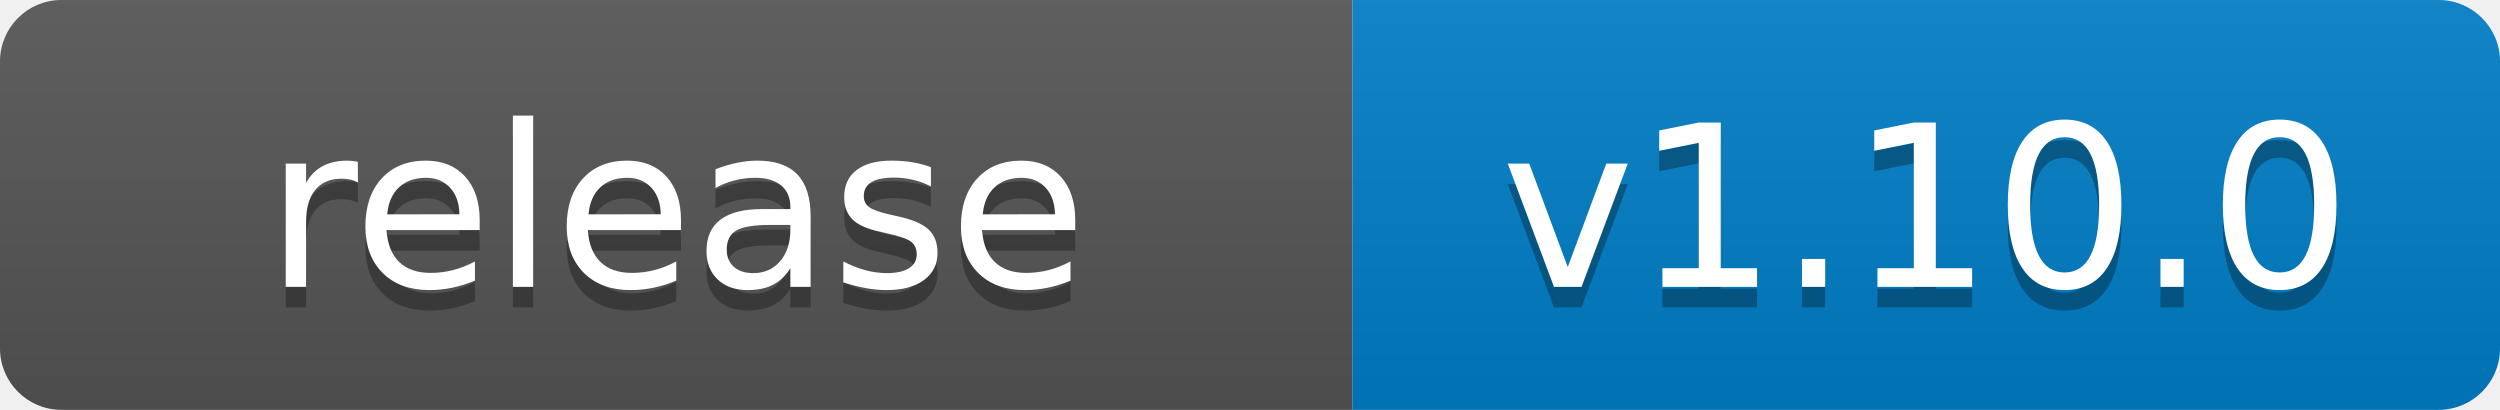
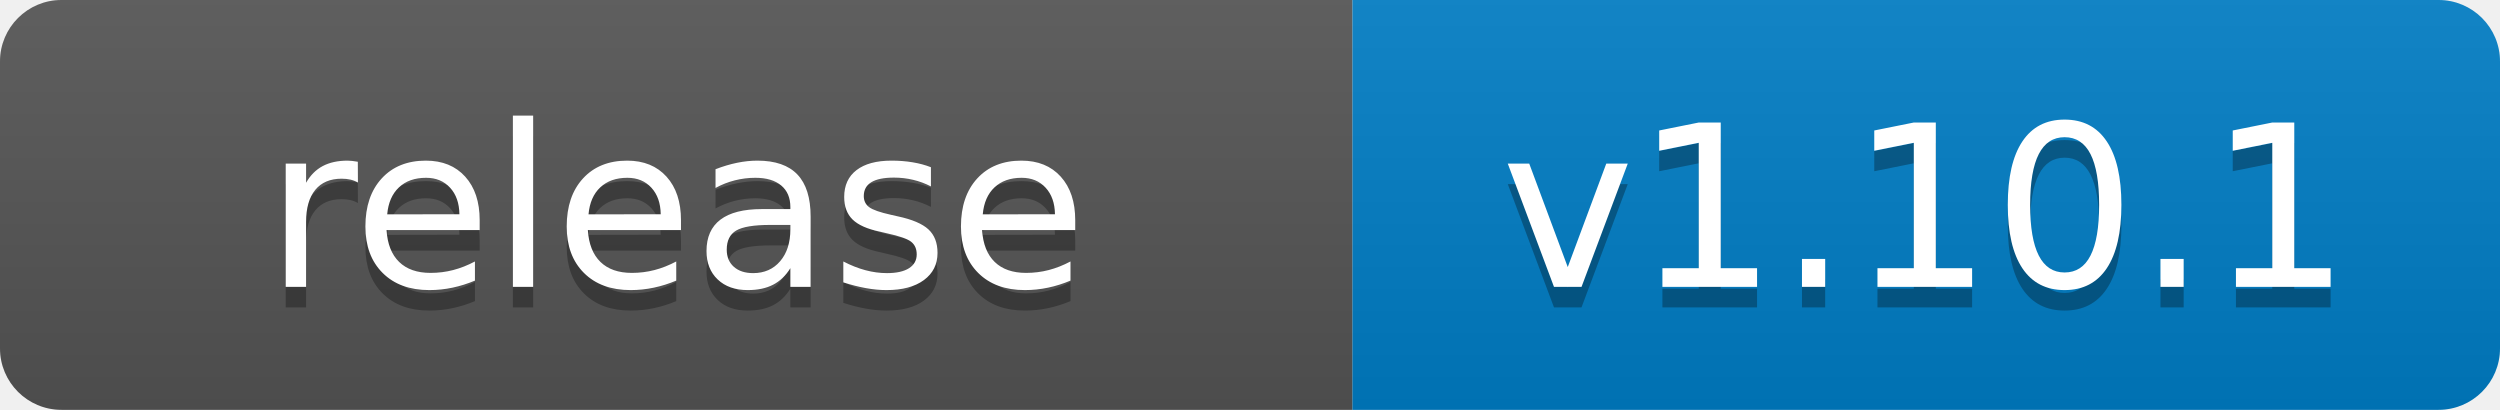
- <svg xmlns="http://www.w3.org/2000/svg" width="122" height="20" role="img" aria-label="release: v1.10.0">
+ <svg xmlns="http://www.w3.org/2000/svg" width="122" height="20" role="img" aria-label="release: v1.10.1">
  <linearGradient id="s" x2="0" y2="100%">
    <stop offset="0" stop-color="#bbb" stop-opacity=".1" />
    <stop offset="1" stop-opacity=".1" />
  </linearGradient>
  <clipPath id="r">
    <rect width="122" height="20" rx="3" fill="#fff" />
  </clipPath>
  <g clip-path="url(#r)">
    <rect width="66" height="20" fill="#555" />
    <rect x="66" width="56" height="20" fill="#007ec6" />
    <rect width="122" height="20" fill="url(#s)" />
  </g>
  <g fill="#fff" text-anchor="middle" font-family="Verdana,Geneva,DejaVu Sans,sans-serif" text-rendering="geometricPrecision" font-size="110">
    <text aria-hidden="true" x="330" y="150" fill="#010101" fill-opacity=".3" transform="scale(.1)" textLength="540">release</text>
    <text x="330" y="140" transform="scale(.1)" fill="#fff" textLength="540">release</text>
-     <text aria-hidden="true" x="940" y="150" fill="#010101" fill-opacity=".3" transform="scale(.1)" textLength="440">v1.10.0</text>
-     <text x="940" y="140" transform="scale(.1)" fill="#fff" textLength="440">v1.10.0</text>
+     <text aria-hidden="true" x="940" y="150" fill="#010101" fill-opacity=".3" transform="scale(.1)" textLength="440">v1.10.1</text>
+     <text x="940" y="140" transform="scale(.1)" fill="#fff" textLength="440">v1.10.1</text>
  </g>
</svg>
